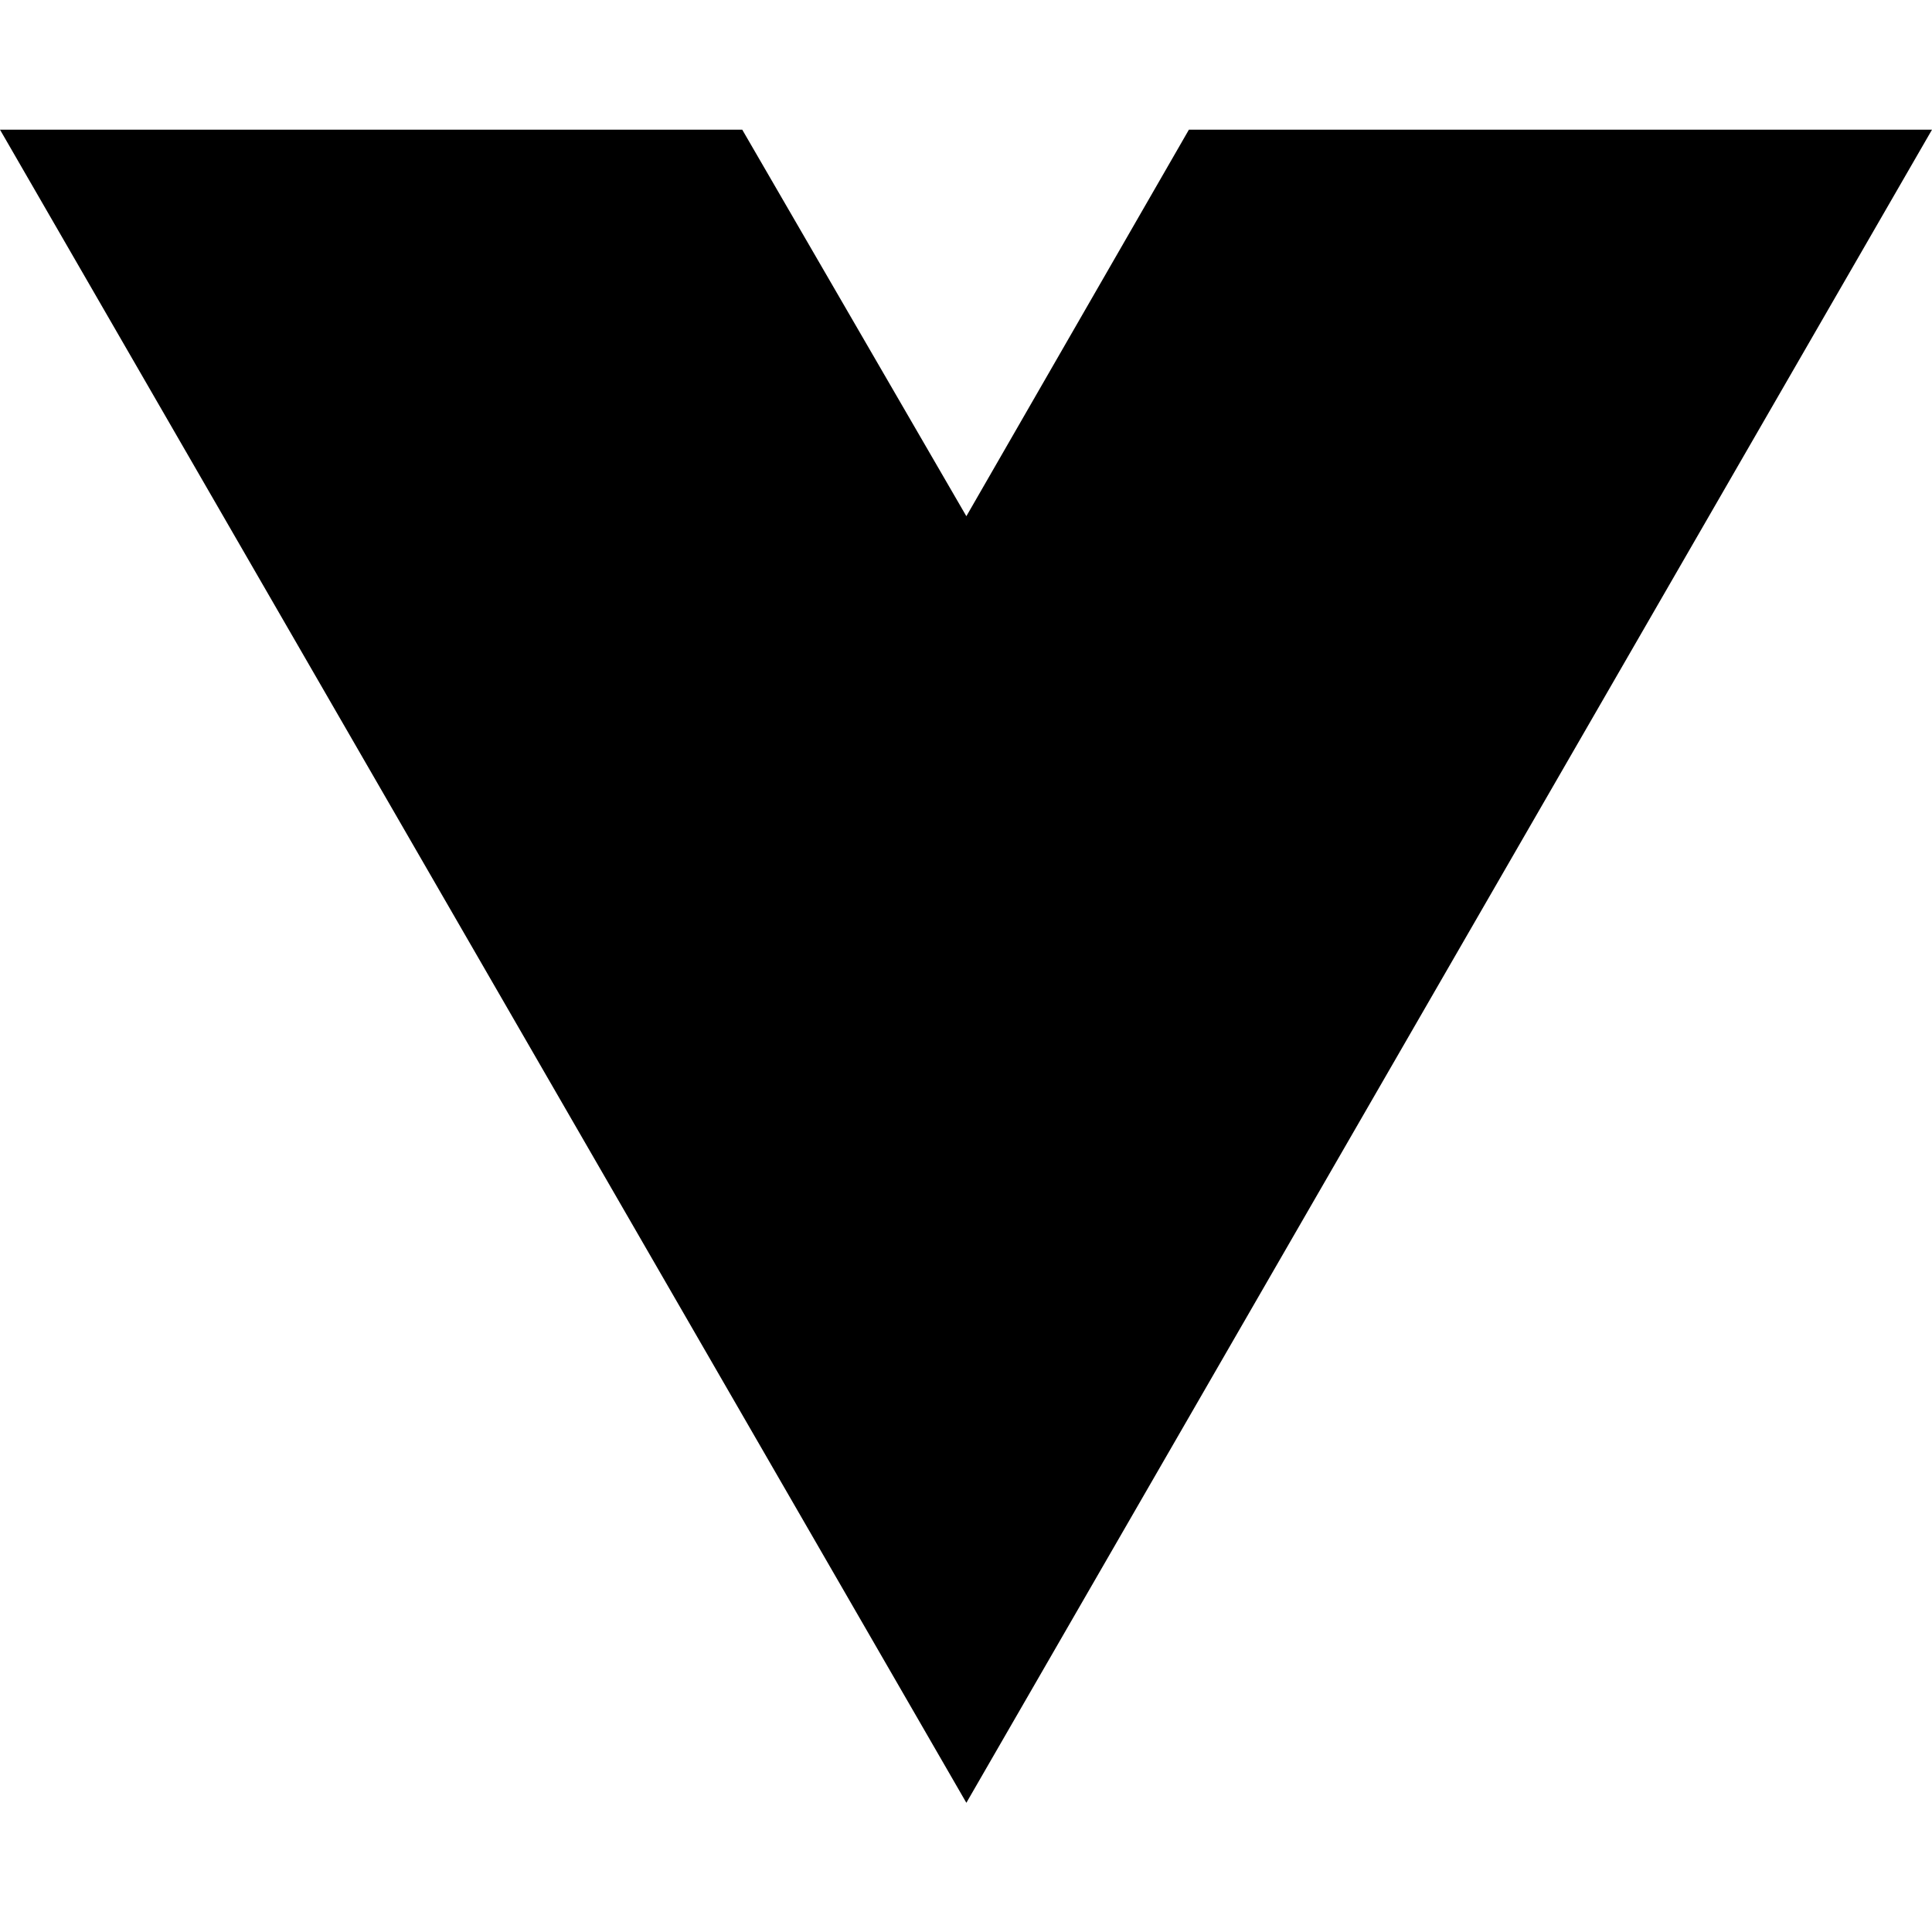
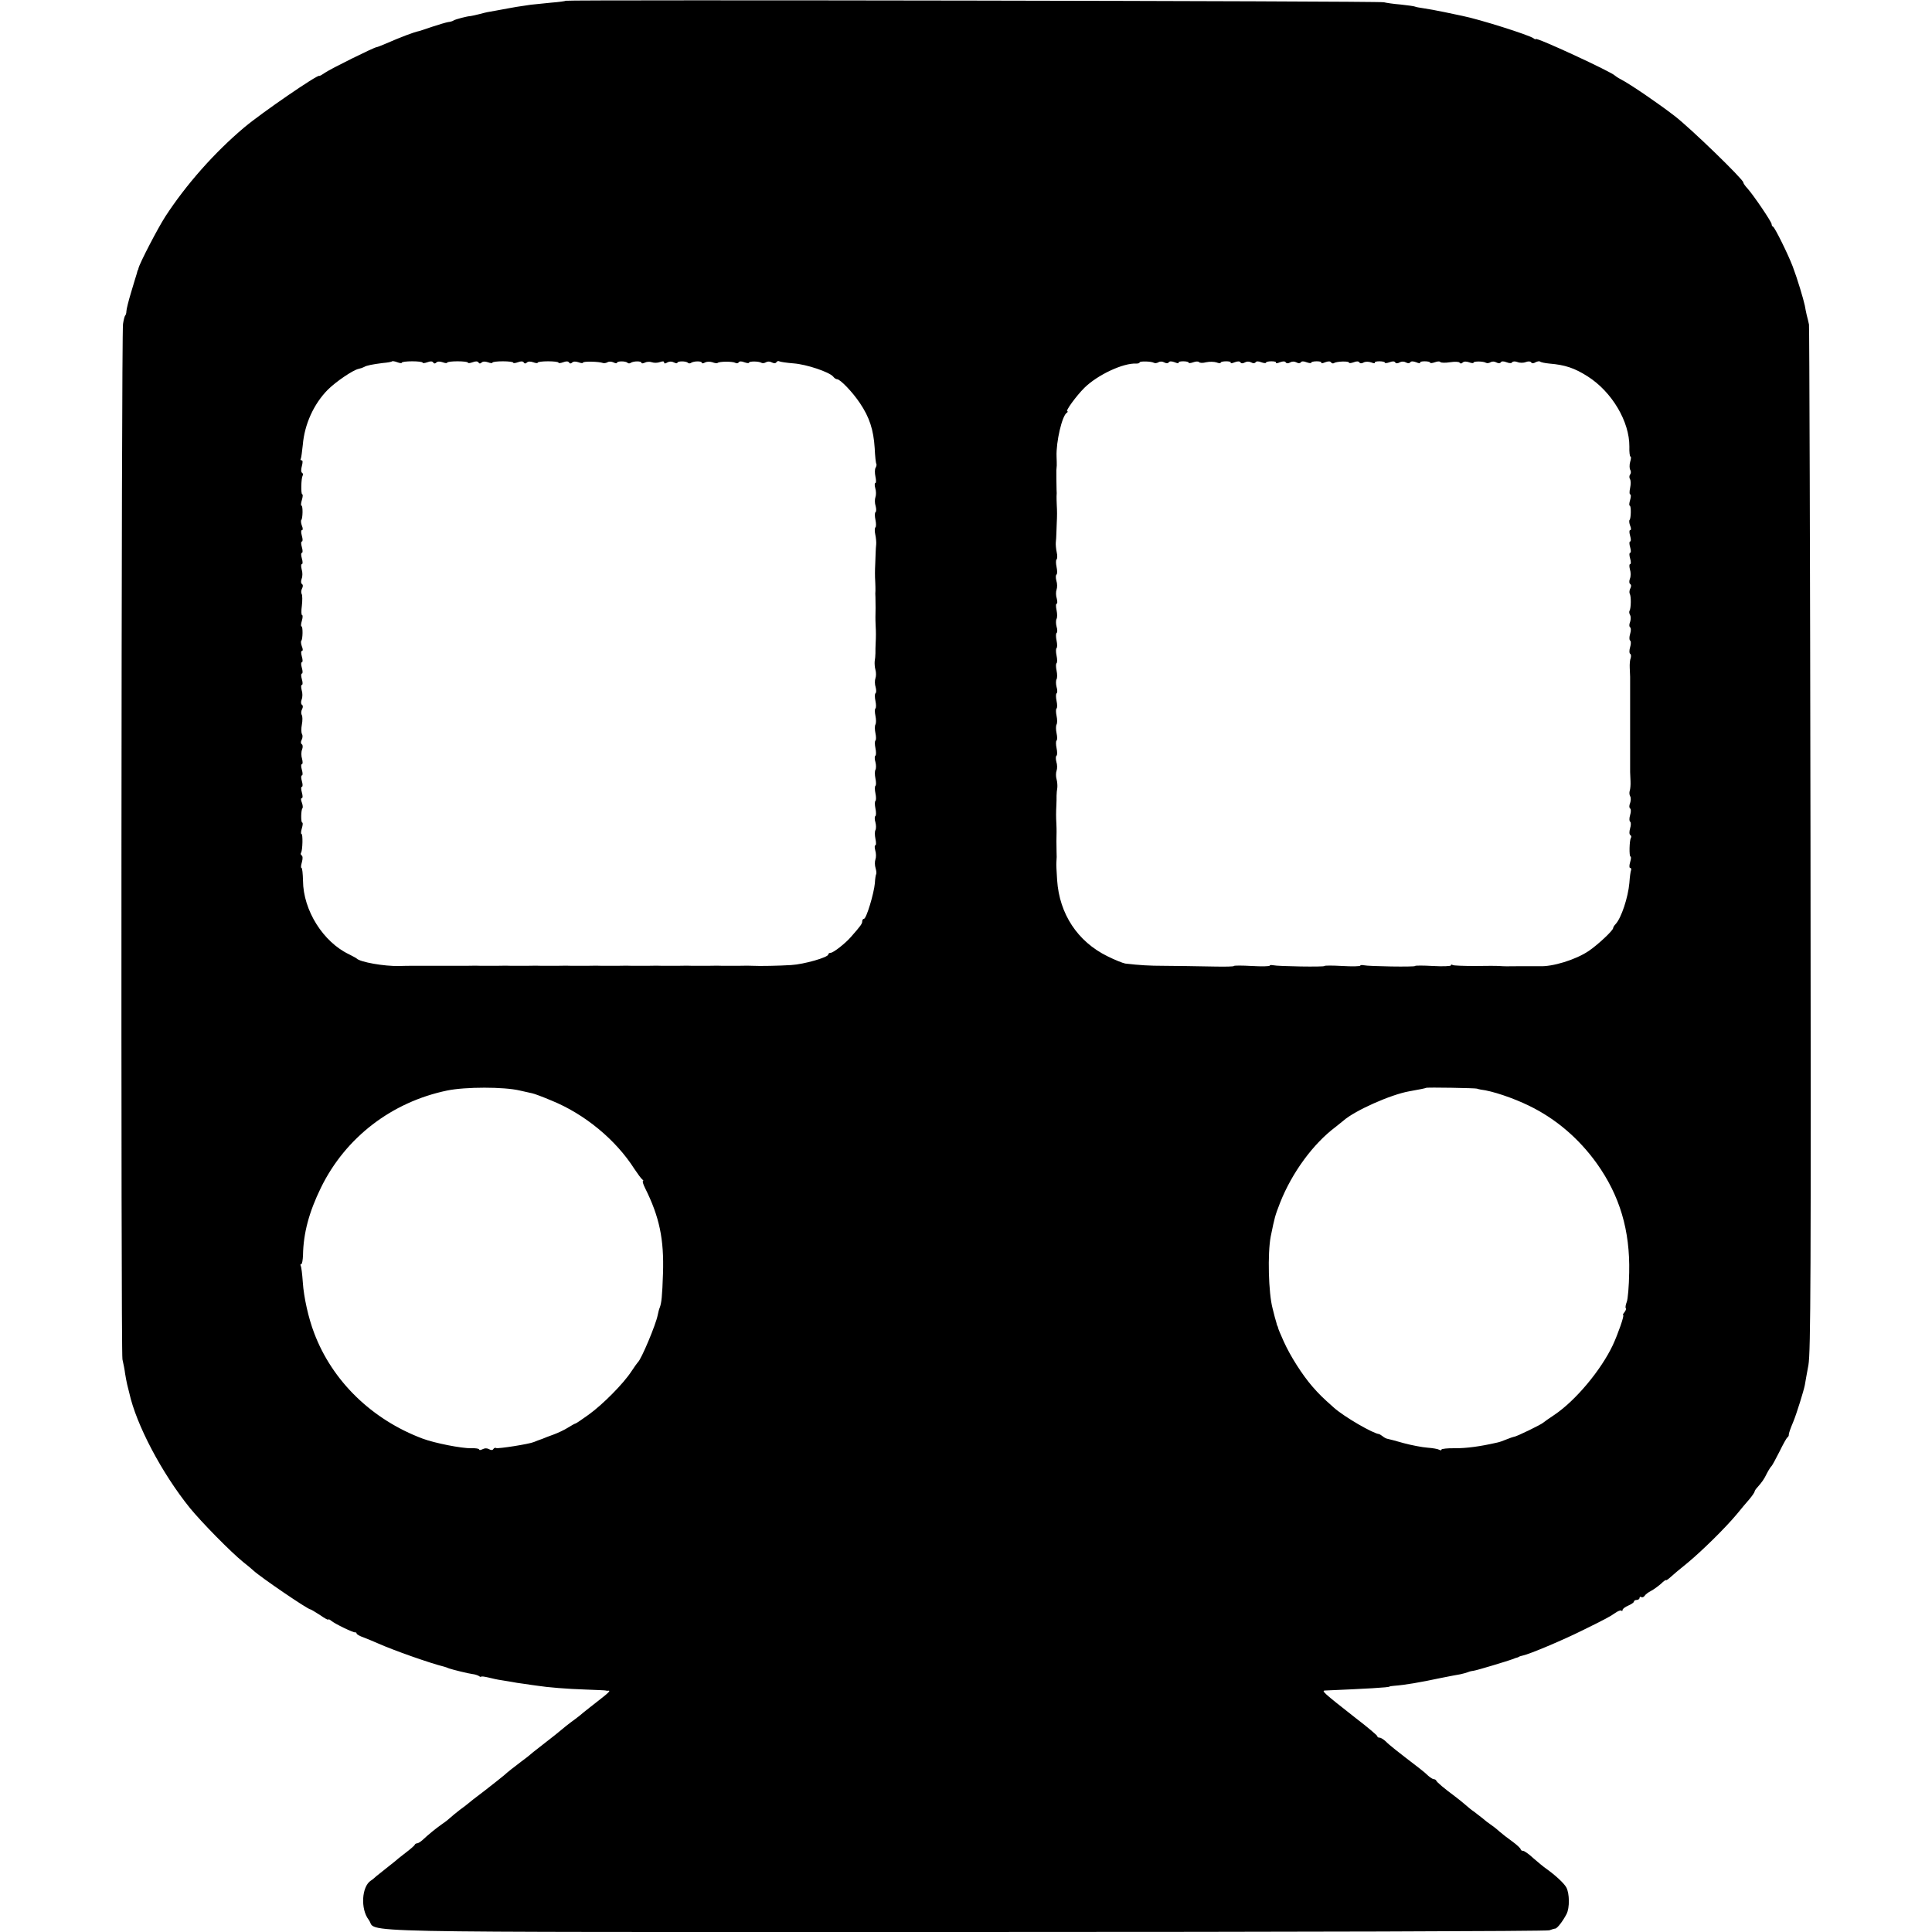
- <svg xmlns="http://www.w3.org/2000/svg" width="16" height="16" viewBox="0 0 16 16" fill="none">
-   <path d="M8.003 14.93L0 1.074H6.147L8.003 4.275L9.846 1.074H16L8.003 14.93Z" fill="black" />
+ <svg xmlns="http://www.w3.org/2000/svg" version="1.0" width="1024pt" height="1024pt" viewBox="0 0 1024 1024" preserveAspectRatio="xMidYMid meet">
+   <g transform="translate(0,1024) scale(0.1,-0.1)" fill="#000000" stroke="none">
+     <path d="M2999 10236 c-2 -2 -37 -7 -77 -10 -41 -4 -89 -9 -108 -11 -64 -9 -99 -15 -119 -19 -11 -2 -40 -7 -65 -12 -51 -9 -44 -7 -90 -19 -19 -5 -39 -9 -45 -10 -20 -1 -80 -17 -90 -23 -5 -4 -19 -8 -30 -9 -11 -2 -49 -13 -85 -25 -36 -12 -67 -23 -70 -23 -25 -5 -92 -30 -177 -67 -23 -10 -44 -18 -47 -18 -12 0 -244 -115 -271 -134 -16 -11 -31 -20 -33 -18 -8 8 -304 -195 -397 -273 -159 -134 -309 -304 -419 -473 -40 -62 -137 -249 -142 -274 -1 -5 -2 -9 -4 -10 -1 -2 -3 -10 -5 -18 -3 -8 -16 -53 -30 -99 -14 -46 -25 -91 -25 -100 0 -10 -3 -21 -7 -24 -3 -4 -8 -24 -11 -44 -9 -71 -12 -5447 -3 -5488 5 -22 12 -56 14 -75 3 -19 8 -45 11 -58 3 -12 8 -32 11 -44 37 -169 172 -425 321 -610 62 -76 218 -235 284 -288 24 -19 48 -39 54 -45 38 -35 287 -205 301 -205 3 0 26 -14 51 -30 24 -17 44 -28 44 -24 0 3 7 1 15 -6 20 -17 118 -64 128 -62 4 1 7 -2 7 -6 0 -4 17 -14 38 -21 20 -8 55 -22 77 -32 81 -36 273 -104 350 -123 6 -2 17 -5 25 -9 21 -7 101 -27 125 -30 11 -1 26 -6 33 -10 6 -5 12 -6 12 -4 0 3 17 1 38 -4 20 -5 51 -12 67 -14 17 -3 41 -7 55 -9 14 -3 45 -8 70 -11 25 -4 56 -8 70 -10 50 -8 157 -17 255 -20 55 -2 102 -4 105 -5 3 -1 8 -2 13 -1 16 2 4 -10 -50 -52 -32 -25 -68 -53 -80 -63 -12 -11 -34 -28 -49 -39 -24 -17 -58 -44 -101 -80 -16 -13 -29 -23 -83 -65 -25 -19 -47 -37 -50 -40 -3 -3 -23 -19 -45 -35 -49 -37 -73 -56 -94 -75 -9 -8 -55 -44 -101 -80 -47 -35 -87 -67 -90 -70 -3 -3 -21 -17 -42 -32 -20 -15 -42 -34 -50 -41 -7 -7 -27 -23 -45 -35 -34 -24 -72 -55 -104 -85 -10 -9 -23 -17 -28 -17 -5 0 -11 -3 -13 -8 -1 -4 -23 -23 -48 -42 -25 -19 -50 -39 -56 -45 -6 -5 -26 -21 -44 -35 -18 -14 -42 -33 -54 -43 -11 -10 -25 -22 -31 -25 -48 -32 -55 -150 -11 -207 55 -71 -245 -65 3162 -65 1754 0 3083 4 3096 9 13 5 27 9 31 9 11 1 40 39 60 77 17 33 16 109 -1 141 -12 22 -57 64 -106 99 -16 11 -47 37 -70 57 -22 21 -47 38 -53 38 -7 0 -13 4 -13 8 0 5 -19 23 -42 40 -24 17 -55 41 -70 54 -14 13 -36 30 -48 38 -12 8 -30 22 -40 31 -10 8 -31 24 -45 35 -15 10 -37 28 -49 39 -12 11 -38 31 -56 45 -54 40 -95 74 -98 83 -2 4 -8 7 -13 7 -5 0 -17 8 -28 17 -10 10 -31 28 -47 40 -116 89 -162 125 -179 143 -12 11 -26 20 -33 20 -7 0 -12 3 -12 8 0 4 -52 48 -116 97 -172 135 -183 145 -159 145 211 9 340 16 340 21 0 1 11 3 25 4 54 4 133 17 250 42 41 8 86 17 100 19 14 3 32 8 40 11 8 4 23 7 32 8 16 2 175 50 208 62 8 4 18 7 23 8 4 2 8 3 10 5 1 1 9 3 17 5 36 7 216 83 320 135 116 57 146 73 171 91 14 10 29 16 33 12 3 -3 6 -2 6 4 0 6 14 16 30 23 16 7 30 16 30 21 0 5 7 9 15 9 8 0 15 5 15 11 0 5 4 8 9 4 6 -3 13 0 18 7 4 7 20 19 34 26 15 8 38 25 53 38 14 14 26 22 26 19 0 -3 10 3 23 15 12 11 53 46 92 77 77 64 199 184 260 257 22 27 52 63 68 81 15 18 27 36 27 40 0 3 6 13 13 20 27 31 36 43 52 76 10 19 21 36 25 39 3 3 22 37 41 75 19 39 38 73 42 76 5 3 8 9 8 13 -1 8 8 33 24 71 17 41 55 163 61 194 2 14 11 62 19 106 12 68 14 471 11 2785 -2 1488 -6 2716 -8 2730 -3 14 -8 36 -12 50 -3 14 -8 36 -10 50 -7 34 -40 144 -64 207 -25 66 -95 207 -104 211 -5 2 -8 8 -8 14 0 12 -95 152 -127 188 -13 14 -23 28 -23 33 0 16 -280 288 -365 353 -87 67 -233 167 -285 194 -14 7 -27 16 -30 19 -16 19 -420 206 -420 194 0 -3 -6 -1 -12 4 -22 17 -287 101 -378 119 -13 3 -56 12 -95 20 -38 8 -88 17 -109 20 -22 3 -43 7 -46 9 -4 2 -38 7 -76 11 -38 3 -78 9 -89 12 -22 7 -4329 14 -4336 8z m-869 -1918 c0 4 25 7 55 7 30 0 55 -3 55 -7 0 -4 11 -3 25 2 16 6 26 6 31 -1 4 -7 10 -7 16 -1 7 7 19 7 34 2 13 -5 24 -6 24 -2 0 4 25 7 55 7 30 0 55 -3 55 -7 0 -4 11 -3 25 2 16 6 26 6 31 -1 4 -7 10 -7 16 -1 7 7 19 7 34 2 13 -5 24 -6 24 -2 0 4 25 7 55 7 30 0 55 -3 55 -7 0 -4 11 -3 25 2 16 6 26 6 31 -1 4 -7 10 -7 16 -1 7 7 19 7 34 2 13 -5 24 -6 24 -2 0 4 25 7 55 7 30 0 55 -3 55 -7 0 -4 11 -3 25 2 16 6 26 6 31 -1 4 -7 10 -7 16 -1 7 7 19 7 34 2 13 -5 24 -6 24 -2 0 8 85 6 106 -2 6 -2 17 0 24 4 8 5 22 4 32 -1 10 -5 18 -6 18 -2 0 10 47 10 56 0 4 -4 12 -4 17 0 16 10 57 10 57 0 0 -4 8 -4 18 1 9 5 26 6 37 2 11 -4 30 -4 43 1 14 5 22 5 22 -2 0 -7 6 -7 17 0 11 6 24 6 35 0 10 -5 18 -6 18 -2 0 10 47 10 56 0 4 -4 12 -4 17 0 16 10 57 10 57 0 0 -4 8 -4 17 2 10 5 26 5 39 1 12 -5 24 -6 27 -4 8 9 81 9 94 1 6 -4 14 -3 18 2 4 7 15 7 30 1 14 -5 25 -6 25 -2 0 8 52 8 66 -1 6 -3 16 -2 24 3 8 5 21 5 31 -1 12 -6 20 -5 24 1 4 6 10 8 15 5 5 -3 39 -8 76 -11 69 -5 190 -46 210 -70 6 -8 15 -14 21 -14 16 0 82 -68 121 -127 50 -74 72 -141 78 -238 2 -43 6 -81 9 -84 2 -4 0 -13 -4 -20 -5 -7 -5 -28 -1 -47 4 -19 4 -34 0 -34 -5 0 -5 -12 -1 -27 5 -16 5 -37 1 -48 -4 -11 -4 -32 1 -47 4 -15 4 -30 -1 -33 -4 -3 -4 -21 0 -40 4 -19 4 -37 0 -40 -4 -3 -5 -20 -1 -37 4 -18 6 -42 5 -53 -1 -11 -3 -32 -3 -47 -1 -16 -1 -40 -2 -55 -2 -40 -2 -64 0 -98 1 -16 1 -37 1 -45 -1 -8 -1 -24 0 -35 1 -29 1 -88 0 -105 0 -8 0 -28 1 -45 2 -34 2 -58 0 -97 -1 -16 -1 -38 -1 -50 0 -13 -2 -32 -4 -43 -1 -11 0 -31 4 -45 4 -14 4 -34 0 -45 -4 -11 -4 -32 1 -47 4 -15 4 -30 -1 -33 -4 -3 -4 -21 0 -40 4 -19 4 -37 0 -40 -4 -3 -4 -20 0 -39 4 -19 4 -39 0 -46 -4 -7 -4 -27 0 -46 4 -19 4 -36 0 -39 -4 -3 -4 -21 0 -40 4 -19 4 -37 0 -40 -5 -3 -5 -18 0 -34 4 -15 4 -34 0 -41 -4 -6 -4 -27 0 -46 4 -19 4 -36 0 -39 -4 -3 -4 -21 0 -40 4 -19 4 -37 0 -40 -4 -3 -4 -21 0 -40 4 -19 4 -37 0 -40 -5 -3 -5 -18 0 -34 4 -15 4 -34 0 -41 -4 -6 -4 -27 0 -46 4 -19 4 -34 0 -34 -5 0 -5 -12 -1 -27 5 -16 5 -37 1 -48 -4 -11 -4 -32 1 -47 4 -14 5 -28 3 -31 -2 -2 -6 -24 -7 -48 -5 -55 -45 -189 -58 -189 -5 0 -9 -6 -9 -13 0 -13 -8 -24 -59 -82 -30 -35 -94 -85 -108 -85 -7 0 -13 -4 -13 -9 0 -15 -128 -52 -197 -56 -63 -4 -168 -6 -203 -4 -8 1 -44 1 -80 0 -36 0 -72 0 -80 0 -8 1 -44 1 -80 0 -36 0 -72 0 -80 0 -8 1 -44 1 -80 0 -36 0 -72 0 -80 0 -8 1 -44 1 -80 0 -36 0 -72 0 -80 0 -8 1 -44 1 -80 0 -36 0 -72 0 -80 0 -8 1 -44 1 -80 0 -36 0 -72 0 -80 0 -8 1 -44 1 -80 0 -36 0 -72 0 -80 0 -8 1 -44 1 -80 0 -36 0 -72 0 -80 0 -8 1 -44 1 -80 0 -36 0 -72 0 -80 0 -8 1 -44 1 -80 0 -36 0 -72 0 -80 0 -8 0 -55 0 -105 0 -49 0 -97 0 -105 0 -8 0 -37 0 -65 -1 -79 -2 -208 21 -225 40 -3 3 -21 12 -40 22 -137 65 -243 233 -244 390 -1 38 -4 68 -8 68 -4 0 -3 13 2 30 5 18 5 32 -1 36 -5 3 -7 10 -3 15 8 14 10 99 2 99 -4 0 -3 14 2 30 5 17 6 30 2 30 -8 0 -7 68 1 76 3 3 2 17 -3 30 -6 14 -6 24 0 24 5 0 5 12 0 30 -5 17 -5 30 0 30 5 0 5 13 0 30 -5 17 -5 30 0 30 5 0 5 13 0 30 -5 17 -5 30 0 30 5 0 5 12 1 28 -5 15 -5 37 0 49 5 13 4 25 -1 28 -6 4 -7 13 -1 24 5 9 6 23 2 30 -5 7 -5 30 -1 51 4 21 4 44 -1 51 -4 7 -3 21 2 30 6 11 5 20 -1 24 -5 3 -6 15 -1 28 5 12 5 34 0 49 -4 16 -4 28 1 28 5 0 5 13 0 30 -5 17 -5 30 0 30 5 0 5 13 0 30 -5 17 -5 30 0 30 5 0 5 13 0 30 -5 18 -5 30 0 30 6 0 6 10 0 24 -5 13 -6 27 -3 30 8 8 9 76 1 76 -4 0 -3 14 2 30 5 17 5 30 1 30 -4 0 -5 22 -1 50 3 27 3 55 -1 62 -4 6 -3 20 2 29 6 11 5 20 -1 24 -5 3 -6 15 -1 28 5 12 5 34 0 49 -4 16 -4 28 1 28 5 0 5 13 0 30 -5 17 -5 30 0 30 5 0 5 13 0 30 -5 17 -5 30 0 30 5 0 5 13 0 30 -5 18 -5 30 0 30 6 0 6 10 0 24 -5 13 -6 27 -3 30 8 8 9 76 1 76 -4 0 -3 14 2 30 5 17 6 30 2 30 -8 0 -6 85 2 99 4 5 2 12 -3 15 -6 4 -6 18 -1 36 5 19 5 30 -1 30 -6 0 -8 4 -5 8 3 5 7 39 11 75 9 108 58 216 132 291 43 43 134 105 164 111 10 2 24 7 29 10 13 8 44 14 99 21 25 2 47 6 49 9 2 2 15 0 28 -5 13 -5 24 -6 24 -2z m3986 -1 c6 -3 16 -2 24 3 8 5 21 5 31 -1 11 -6 20 -5 24 1 4 6 15 6 31 0 14 -6 23 -7 21 -2 -3 4 8 7 24 7 16 0 29 -3 29 -7 0 -4 11 -3 25 2 13 5 27 5 30 1 3 -5 20 -6 38 -1 18 4 43 3 55 -1 12 -5 22 -5 22 -1 0 4 13 7 29 7 16 0 27 -3 24 -7 -2 -5 7 -4 21 2 16 6 27 6 31 -1 4 -6 13 -6 23 0 10 6 23 6 34 0 10 -6 19 -5 23 1 4 6 15 6 30 0 14 -5 25 -6 25 -2 0 4 13 7 29 7 16 0 27 -3 24 -7 -2 -5 7 -4 21 2 16 6 27 6 31 -1 4 -6 13 -6 23 0 10 6 23 6 34 0 10 -6 19 -5 23 1 4 6 15 6 30 0 14 -5 25 -6 25 -2 0 4 13 7 29 7 16 0 27 -3 24 -7 -2 -5 7 -4 21 2 16 6 27 6 31 -1 4 -5 11 -7 16 -3 15 9 79 11 79 2 0 -4 11 -3 25 2 15 6 26 6 30 -1 4 -6 13 -6 23 0 9 5 26 5 40 0 13 -5 21 -6 19 -1 -3 4 8 7 24 7 16 0 29 -3 29 -7 0 -4 11 -3 25 2 15 6 26 6 30 -1 4 -6 13 -6 23 0 10 6 23 6 34 0 10 -6 19 -5 23 1 4 6 15 6 31 0 14 -6 23 -7 21 -2 -3 4 8 7 24 7 16 0 29 -3 29 -7 0 -4 11 -3 25 2 13 5 27 6 29 1 3 -4 26 -5 51 -1 26 4 48 3 51 -2 4 -6 10 -6 16 0 7 7 19 7 34 2 13 -5 24 -6 24 -2 0 8 52 8 66 -1 6 -3 16 -2 24 3 8 5 21 5 31 -1 11 -6 20 -5 24 1 3 6 15 6 30 0 15 -6 27 -6 30 0 3 5 15 6 28 1 12 -5 32 -5 44 0 13 5 25 4 28 -1 4 -7 13 -7 24 0 10 5 21 7 24 3 4 -3 26 -8 49 -10 84 -7 134 -24 203 -68 129 -82 222 -240 221 -372 -1 -29 2 -53 6 -53 4 0 3 -13 -2 -29 -4 -15 -4 -34 1 -42 4 -7 4 -18 -1 -24 -5 -6 -5 -17 -1 -24 5 -7 5 -28 1 -47 -4 -19 -4 -34 0 -34 5 0 5 -13 0 -30 -5 -16 -6 -30 -2 -30 8 0 7 -68 -1 -76 -3 -3 -2 -17 3 -30 6 -14 6 -24 0 -24 -5 0 -5 -12 0 -30 5 -17 5 -30 0 -30 -5 0 -5 -13 0 -30 5 -17 5 -30 0 -30 -5 0 -5 -13 0 -30 5 -17 5 -30 0 -30 -5 0 -5 -12 -1 -28 5 -15 5 -37 0 -49 -5 -13 -4 -25 1 -28 6 -4 7 -13 1 -24 -5 -9 -6 -22 -3 -28 8 -13 7 -77 -1 -90 -3 -5 -2 -15 3 -23 4 -7 4 -24 0 -36 -6 -14 -5 -26 0 -29 5 -3 5 -18 0 -35 -5 -16 -5 -32 0 -35 5 -3 5 -19 0 -35 -5 -17 -5 -32 0 -35 5 -3 6 -13 3 -23 -4 -9 -6 -32 -5 -52 1 -19 2 -41 2 -47 0 -7 0 -20 0 -28 0 -8 0 -22 0 -30 0 -8 0 -22 0 -30 0 -8 0 -22 0 -30 0 -8 0 -22 0 -30 0 -8 0 -22 0 -30 0 -8 0 -22 0 -30 0 -8 0 -22 0 -30 0 -8 0 -22 0 -30 0 -8 0 -22 0 -30 0 -8 0 -22 0 -30 0 -8 0 -22 0 -30 0 -8 0 -22 0 -30 0 -8 0 -22 0 -30 0 -8 0 -22 0 -30 0 -8 0 -22 0 -30 0 -8 0 -21 0 -27 0 -7 1 -29 2 -48 1 -20 -1 -42 -4 -51 -3 -9 -2 -22 2 -29 5 -7 4 -24 0 -36 -6 -14 -5 -26 0 -29 5 -3 5 -18 0 -35 -5 -16 -5 -32 0 -35 5 -3 5 -19 0 -35 -5 -18 -5 -32 1 -36 5 -3 7 -10 3 -15 -8 -14 -10 -99 -2 -99 4 0 3 -13 -2 -30 -5 -17 -5 -30 0 -30 5 0 7 -6 5 -12 -3 -7 -7 -38 -9 -68 -7 -78 -43 -186 -73 -218 -7 -7 -13 -17 -13 -21 0 -13 -83 -90 -129 -121 -69 -47 -194 -85 -261 -81 -8 0 -51 0 -95 0 -85 -1 -89 -1 -120 1 -11 1 -69 1 -128 0 -59 0 -112 2 -117 5 -6 4 -10 3 -10 -2 0 -4 -43 -6 -95 -3 -52 3 -95 3 -95 0 0 -6 -247 -2 -272 4 -10 2 -18 1 -18 -2 0 -4 -43 -5 -95 -2 -52 3 -95 3 -95 0 0 -6 -247 -2 -272 4 -10 2 -18 1 -18 -2 0 -4 -43 -5 -95 -2 -52 3 -95 3 -95 0 0 -3 -44 -4 -97 -3 -150 3 -191 3 -278 4 -70 0 -125 3 -201 12 -12 2 -55 19 -95 39 -158 78 -254 224 -266 403 -3 44 -5 86 -4 93 2 23 2 37 1 57 -1 29 -1 88 0 105 0 8 0 29 -1 45 -2 34 -2 58 0 98 1 15 1 37 1 50 0 12 2 31 4 42 1 11 0 31 -4 45 -4 14 -4 34 0 45 4 11 4 32 -1 47 -4 15 -4 30 1 33 4 3 4 21 0 40 -4 19 -4 37 0 40 4 3 4 20 0 39 -4 19 -4 39 0 46 4 7 4 27 0 46 -4 19 -4 36 0 39 4 3 4 21 0 40 -4 19 -4 37 0 40 5 3 5 18 0 34 -4 15 -4 34 0 41 4 6 4 27 0 46 -4 19 -4 36 0 39 4 3 4 21 0 40 -4 19 -4 37 0 40 4 3 4 21 0 40 -4 19 -4 37 0 40 5 3 5 18 0 34 -4 15 -4 34 0 41 4 6 4 27 0 46 -4 19 -4 34 0 34 5 0 5 12 1 28 -5 15 -5 36 -1 47 4 11 4 32 -1 47 -4 15 -4 30 1 33 4 3 4 21 0 40 -4 19 -4 37 0 40 4 3 5 20 1 37 -4 18 -6 42 -5 53 1 11 3 32 3 48 1 15 1 39 2 55 2 39 2 63 0 97 -1 17 -1 37 -1 45 1 8 1 24 0 35 -1 27 -1 87 -1 103 1 6 1 18 2 25 0 6 0 28 -1 47 -3 78 29 216 54 232 6 4 7 8 3 8 -12 0 47 81 90 124 70 69 206 133 276 129 9 0 17 2 17 6 0 8 64 6 76 -2z m-3361 -3857 c28 -6 58 -13 67 -15 10 -2 56 -19 103 -39 174 -71 339 -207 437 -361 18 -27 37 -53 43 -57 5 -4 7 -8 3 -8 -4 0 1 -17 11 -37 76 -152 101 -271 95 -453 -4 -121 -8 -156 -17 -180 -4 -8 -8 -26 -11 -40 -9 -49 -87 -235 -105 -250 -3 -3 -19 -25 -34 -48 -42 -65 -153 -177 -227 -230 -36 -26 -67 -47 -70 -47 -3 0 -21 -10 -40 -22 -19 -12 -53 -28 -75 -36 -22 -8 -49 -18 -60 -23 -11 -4 -22 -8 -25 -9 -3 -1 -12 -5 -20 -8 -25 -11 -192 -37 -200 -32 -5 3 -11 1 -15 -5 -4 -7 -12 -7 -23 -1 -10 6 -23 6 -34 0 -10 -5 -18 -6 -18 -2 0 5 -19 8 -42 7 -51 -1 -194 27 -258 51 -269 101 -479 305 -575 560 -30 78 -55 190 -60 268 -3 44 -8 83 -11 88 -3 5 -2 9 3 9 4 0 8 21 9 48 2 116 32 228 95 357 130 266 375 454 669 515 97 20 301 20 385 0z m5073 10 c1 -1 10 -3 20 -5 61 -7 171 -44 257 -86 142 -69 264 -174 358 -305 122 -171 177 -355 172 -579 -1 -71 -7 -142 -13 -156 -6 -15 -8 -30 -5 -33 3 -3 0 -12 -7 -21 -7 -8 -10 -15 -7 -15 8 0 -28 -102 -55 -160 -63 -133 -197 -293 -308 -368 -30 -20 -57 -39 -60 -42 -8 -9 -143 -75 -155 -75 -5 -1 -23 -7 -40 -14 -16 -7 -39 -15 -50 -17 -92 -21 -161 -30 -222 -30 -40 1 -73 -3 -73 -7 0 -5 -5 -5 -12 -1 -6 4 -34 9 -62 11 -28 2 -85 13 -126 24 -41 12 -80 22 -86 23 -7 1 -18 7 -25 13 -8 6 -16 11 -19 12 -31 2 -185 91 -240 140 -63 56 -77 70 -114 112 -53 61 -117 161 -152 239 -16 36 -30 68 -30 73 -1 4 -2 8 -4 10 -1 1 -3 9 -5 17 -3 8 -12 42 -20 75 -22 82 -27 292 -10 381 22 107 22 107 50 180 63 159 175 312 294 401 13 10 31 25 41 33 61 54 252 139 350 156 57 10 85 16 88 18 3 4 266 -1 270 -4z" />
+   </g>
</svg>
